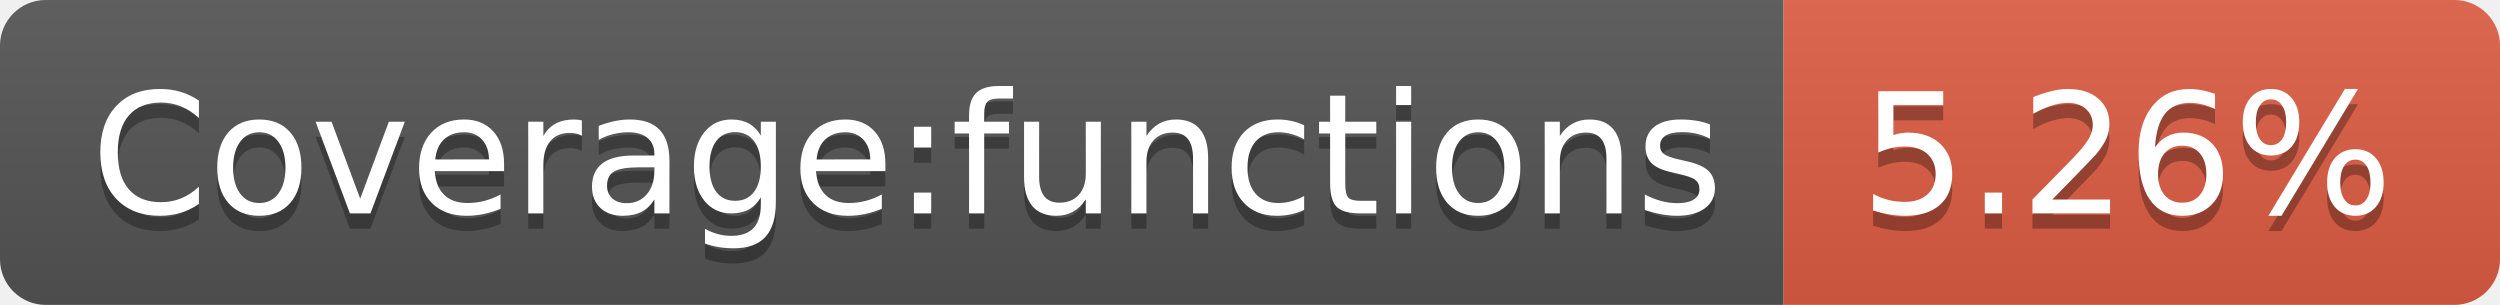
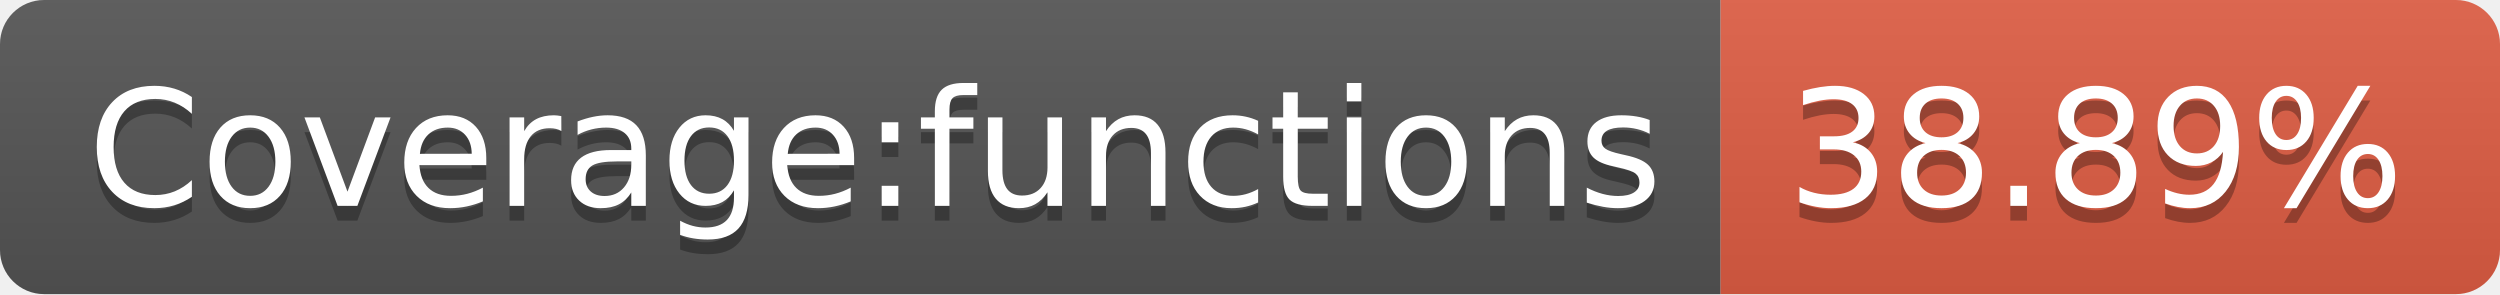
- <svg xmlns="http://www.w3.org/2000/svg" width="164" height="20" role="img" aria-label="Coverage:functions: 5.26%">
+ <svg xmlns="http://www.w3.org/2000/svg" width="170" height="20" role="img" aria-label="Coverage:functions: 38.89%">
  <linearGradient id="s" x2="0" y2="100%">
    <stop offset="0" stop-color="#bbb" stop-opacity=".1" />
    <stop offset="1" stop-opacity=".1" />
  </linearGradient>
  <clipPath id="r">
-     <rect width="164" height="20" rx="3" fill="#fff" />
+     <rect width="170" height="20" rx="3" fill="#fff" />
  </clipPath>
  <g clip-path="url(#r)">
    <rect width="117" height="20" fill="#555" />
-     <rect x="117" width="47" height="20" fill="#e05d44" />
-     <rect width="164" height="20" fill="url(#s)" />
+     <rect x="117" width="53" height="20" fill="#e05d44" />
+     <rect width="170" height="20" fill="url(#s)" />
  </g>
  <g fill="#fff" text-anchor="middle" font-family="Verdana,Geneva,DejaVu Sans,sans-serif" text-rendering="geometricPrecision" font-size="110">
    <text aria-hidden="true" x="595" y="150" fill="#010101" fill-opacity=".3" transform="scale(.1)" textLength="1070">Coverage:functions</text>
    <text x="595" y="140" transform="scale(.1)" fill="#fff" textLength="1070">Coverage:functions</text>
-     <text aria-hidden="true" x="1395" y="150" fill="#010101" fill-opacity=".3" transform="scale(.1)" textLength="370">5.26%</text>
-     <text x="1395" y="140" transform="scale(.1)" fill="#fff" textLength="370">5.26%</text>
+     <text aria-hidden="true" x="1425" y="150" fill="#010101" fill-opacity=".3" transform="scale(.1)" textLength="430">38.89%</text>
+     <text x="1425" y="140" transform="scale(.1)" fill="#fff" textLength="430">38.89%</text>
  </g>
</svg>
